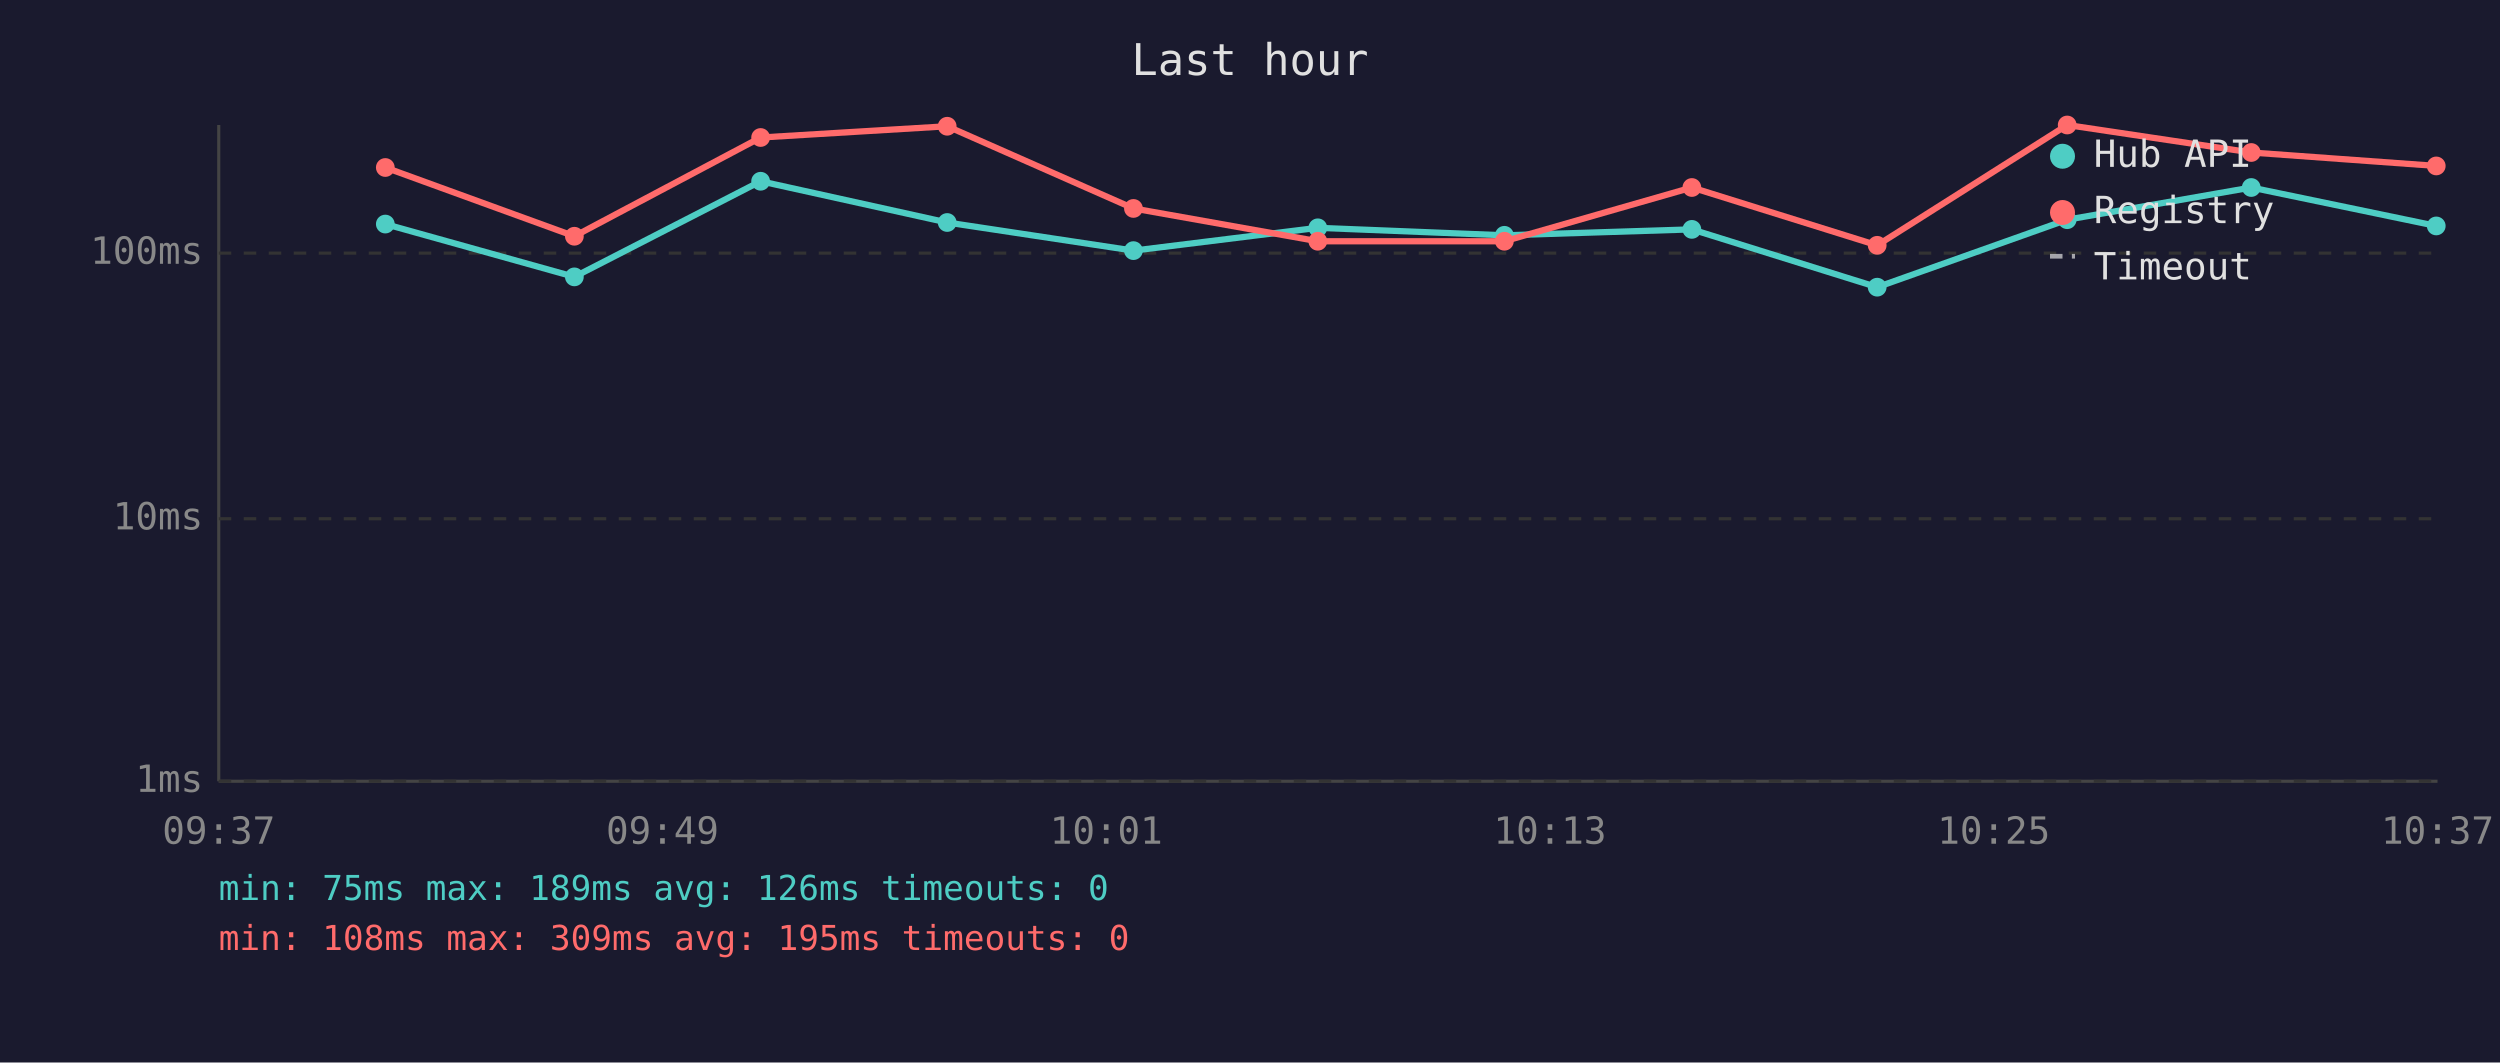
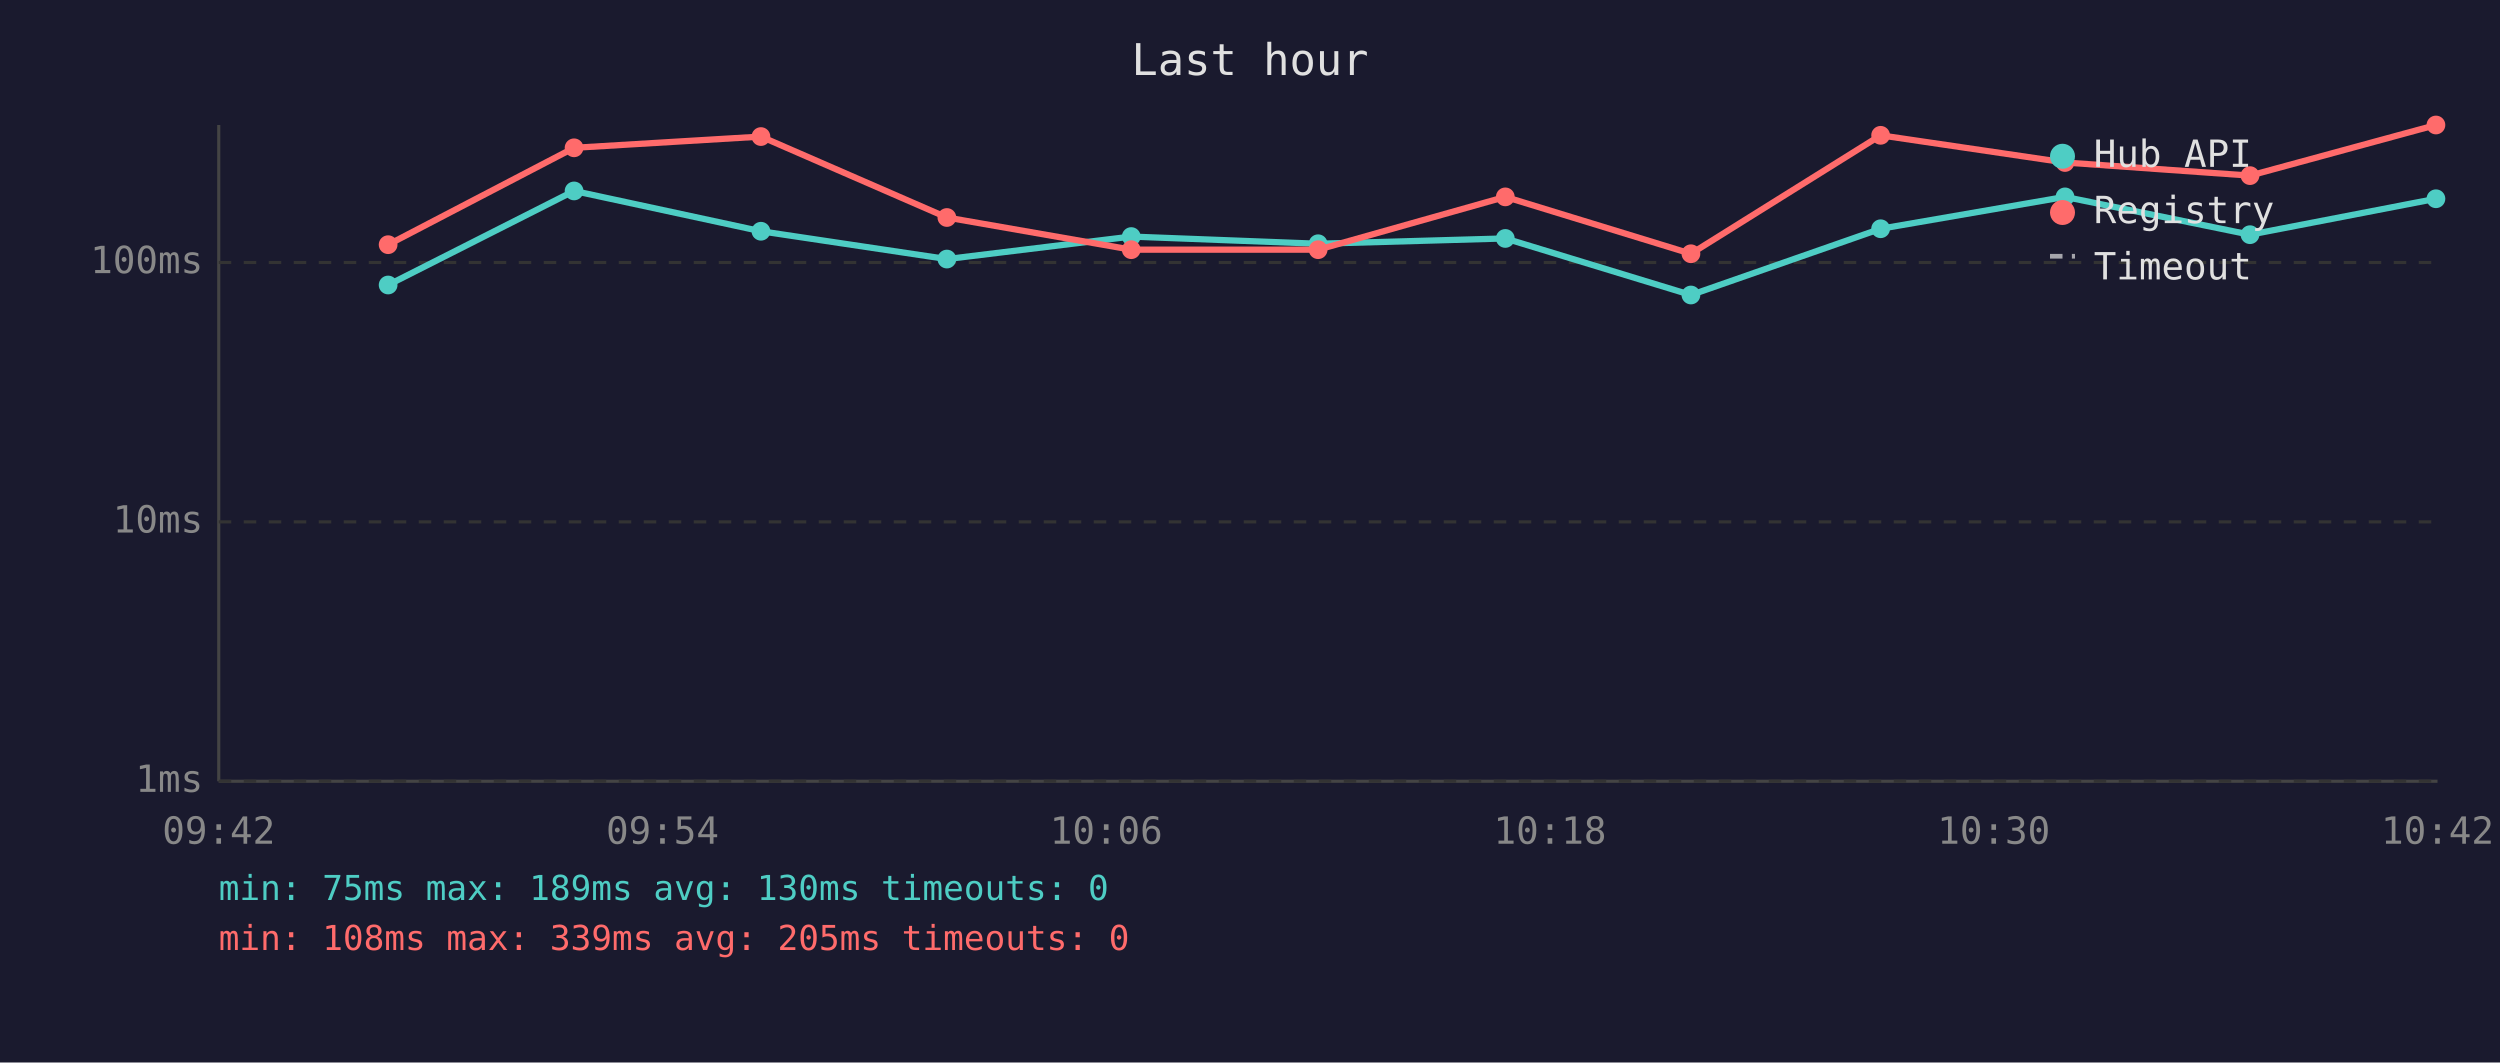
<svg xmlns="http://www.w3.org/2000/svg" viewBox="0 0 800 340" font-family="monospace" font-size="12">
  <rect width="800" height="340" fill="#1a1a2e" />
  <text x="400" y="24" fill="#e0e0e0" font-size="14" text-anchor="middle">Last hour</text>
  <line x1="70" y1="40" x2="70" y2="250" stroke="#444" stroke-width="1" />
  <line x1="70" y1="250" x2="780" y2="250" stroke="#444" stroke-width="1" />
  <line x1="70" y1="250" x2="780" y2="250" stroke="#333" stroke-width="1" stroke-dasharray="4" />
  <text x="65" y="250" fill="#888" text-anchor="end" dominant-baseline="middle">1ms</text>
-   <line x1="70" y1="166" x2="780" y2="166" stroke="#333" stroke-width="1" stroke-dasharray="4" />
-   <text x="65" y="166" fill="#888" text-anchor="end" dominant-baseline="middle">10ms</text>
-   <line x1="70" y1="81" x2="780" y2="81" stroke="#333" stroke-width="1" stroke-dasharray="4" />
-   <text x="65" y="81" fill="#888" text-anchor="end" dominant-baseline="middle">100ms</text>
-   <text x="70" y="270" fill="#888" text-anchor="middle">09:37</text>
-   <text x="212" y="270" fill="#888" text-anchor="middle">09:49</text>
-   <text x="354" y="270" fill="#888" text-anchor="middle">10:01</text>
-   <text x="496" y="270" fill="#888" text-anchor="middle">10:13</text>
-   <text x="638" y="270" fill="#888" text-anchor="middle">10:25</text>
-   <text x="780" y="270" fill="#888" text-anchor="middle">10:37</text>
-   <polyline points="123.3,71.7 183.8,88.6 243.4,58.0 303.1,71.2 362.7,80.2 421.7,72.9 481.4,75.3 541.4,73.4 600.7,91.9 661.5,70.3 720.4,60.0 779.6,72.3" fill="none" stroke="#4ecdc4" stroke-width="2" opacity="1" />
-   <circle cx="123.3" cy="71.7" r="3" fill="#4ecdc4" />
-   <circle cx="183.8" cy="88.6" r="3" fill="#4ecdc4" />
-   <circle cx="243.4" cy="58.0" r="3" fill="#4ecdc4" />
-   <circle cx="303.1" cy="71.2" r="3" fill="#4ecdc4" />
-   <circle cx="362.7" cy="80.2" r="3" fill="#4ecdc4" />
-   <circle cx="421.7" cy="72.9" r="3" fill="#4ecdc4" />
-   <circle cx="481.4" cy="75.3" r="3" fill="#4ecdc4" />
-   <circle cx="541.4" cy="73.4" r="3" fill="#4ecdc4" />
-   <circle cx="600.7" cy="91.9" r="3" fill="#4ecdc4" />
-   <circle cx="661.5" cy="70.3" r="3" fill="#4ecdc4" />
-   <circle cx="720.4" cy="60.0" r="3" fill="#4ecdc4" />
-   <circle cx="779.6" cy="72.3" r="3" fill="#4ecdc4" />
-   <polyline points="123.3,53.6 183.8,75.6 243.4,44.0 303.1,40.4 362.7,66.7 421.7,77.2 481.4,77.2 541.4,60.0 600.7,78.5 661.5,40.0 720.4,48.8 779.6,53.1" fill="none" stroke="#ff6b6b" stroke-width="2" opacity="1" />
-   <circle cx="123.3" cy="53.6" r="3" fill="#ff6b6b" />
-   <circle cx="183.8" cy="75.6" r="3" fill="#ff6b6b" />
-   <circle cx="243.4" cy="44.0" r="3" fill="#ff6b6b" />
-   <circle cx="303.1" cy="40.4" r="3" fill="#ff6b6b" />
-   <circle cx="362.7" cy="66.7" r="3" fill="#ff6b6b" />
-   <circle cx="421.7" cy="77.2" r="3" fill="#ff6b6b" />
-   <circle cx="481.4" cy="77.2" r="3" fill="#ff6b6b" />
-   <circle cx="541.4" cy="60.0" r="3" fill="#ff6b6b" />
-   <circle cx="600.7" cy="78.5" r="3" fill="#ff6b6b" />
-   <circle cx="661.5" cy="40.0" r="3" fill="#ff6b6b" />
-   <circle cx="720.4" cy="48.8" r="3" fill="#ff6b6b" />
-   <circle cx="779.6" cy="53.1" r="3" fill="#ff6b6b" />
+   <line x1="70" y1="167" x2="780" y2="167" stroke="#333" stroke-width="1" stroke-dasharray="4" />
+   <text x="65" y="167" fill="#888" text-anchor="end" dominant-baseline="middle">10ms</text>
+   <line x1="70" y1="84" x2="780" y2="84" stroke="#333" stroke-width="1" stroke-dasharray="4" />
+   <text x="65" y="84" fill="#888" text-anchor="end" dominant-baseline="middle">100ms</text>
+   <text x="70" y="270" fill="#888" text-anchor="middle">09:42</text>
+   <text x="212" y="270" fill="#888" text-anchor="middle">09:54</text>
+   <text x="354" y="270" fill="#888" text-anchor="middle">10:06</text>
+   <text x="496" y="270" fill="#888" text-anchor="middle">10:18</text>
+   <text x="638" y="270" fill="#888" text-anchor="middle">10:30</text>
+   <text x="780" y="270" fill="#888" text-anchor="middle">10:42</text>
+   <polyline points="124.2,91.2 183.7,61.1 243.5,74.0 303.0,82.9 362.0,75.7 421.8,78.0 481.7,76.3 541.1,94.4 601.8,73.2 660.8,63.0 720.0,75.1 779.5,63.6" fill="none" stroke="#4ecdc4" stroke-width="2" opacity="1" />
+   <circle cx="124.2" cy="91.2" r="3" fill="#4ecdc4" />
+   <circle cx="183.7" cy="61.1" r="3" fill="#4ecdc4" />
+   <circle cx="243.5" cy="74.0" r="3" fill="#4ecdc4" />
+   <circle cx="303.0" cy="82.9" r="3" fill="#4ecdc4" />
+   <circle cx="362.0" cy="75.7" r="3" fill="#4ecdc4" />
+   <circle cx="421.8" cy="78.0" r="3" fill="#4ecdc4" />
+   <circle cx="481.7" cy="76.3" r="3" fill="#4ecdc4" />
+   <circle cx="541.1" cy="94.4" r="3" fill="#4ecdc4" />
+   <circle cx="601.8" cy="73.2" r="3" fill="#4ecdc4" />
+   <circle cx="660.8" cy="63.0" r="3" fill="#4ecdc4" />
+   <circle cx="720.0" cy="75.1" r="3" fill="#4ecdc4" />
+   <circle cx="779.5" cy="63.6" r="3" fill="#4ecdc4" />
+   <polyline points="124.2,78.3 183.7,47.3 243.5,43.7 303.0,69.6 362.0,79.9 421.8,79.9 481.7,63.0 541.1,81.2 601.8,43.3 660.8,52.0 720.0,56.2 779.5,40.0" fill="none" stroke="#ff6b6b" stroke-width="2" opacity="1" />
+   <circle cx="124.2" cy="78.3" r="3" fill="#ff6b6b" />
+   <circle cx="183.7" cy="47.3" r="3" fill="#ff6b6b" />
+   <circle cx="243.5" cy="43.7" r="3" fill="#ff6b6b" />
+   <circle cx="303.0" cy="69.6" r="3" fill="#ff6b6b" />
+   <circle cx="362.0" cy="79.9" r="3" fill="#ff6b6b" />
+   <circle cx="421.8" cy="79.9" r="3" fill="#ff6b6b" />
+   <circle cx="481.7" cy="63.0" r="3" fill="#ff6b6b" />
+   <circle cx="541.1" cy="81.2" r="3" fill="#ff6b6b" />
+   <circle cx="601.8" cy="43.3" r="3" fill="#ff6b6b" />
+   <circle cx="660.8" cy="52.0" r="3" fill="#ff6b6b" />
+   <circle cx="720.0" cy="56.2" r="3" fill="#ff6b6b" />
+   <circle cx="779.5" cy="40.0" r="3" fill="#ff6b6b" />
  <circle cx="660" cy="50" r="4" fill="#4ecdc4" />
  <text x="670" y="50" fill="#e0e0e0" dominant-baseline="middle">Hub API</text>
  <circle cx="660" cy="68" r="4" fill="#ff6b6b" />
  <text x="670" y="68" fill="#e0e0e0" dominant-baseline="middle">Registry</text>
  <line x1="656" y1="82" x2="664" y2="82" stroke="#e0e0e0" stroke-width="1.5" stroke-dasharray="4,3" opacity="0.7" />
  <text x="670" y="86" fill="#e0e0e0" dominant-baseline="middle">Timeout</text>
-   <text x="70" y="288" fill="#4ecdc4" font-size="11">min: 75ms  max: 189ms  avg: 126ms  timeouts: 0</text>
-   <text x="70" y="304" fill="#ff6b6b" font-size="11">min: 108ms  max: 309ms  avg: 195ms  timeouts: 0</text>
+   <text x="70" y="288" fill="#4ecdc4" font-size="11">min: 75ms  max: 189ms  avg: 130ms  timeouts: 0</text>
+   <text x="70" y="304" fill="#ff6b6b" font-size="11">min: 108ms  max: 339ms  avg: 205ms  timeouts: 0</text>
</svg>
